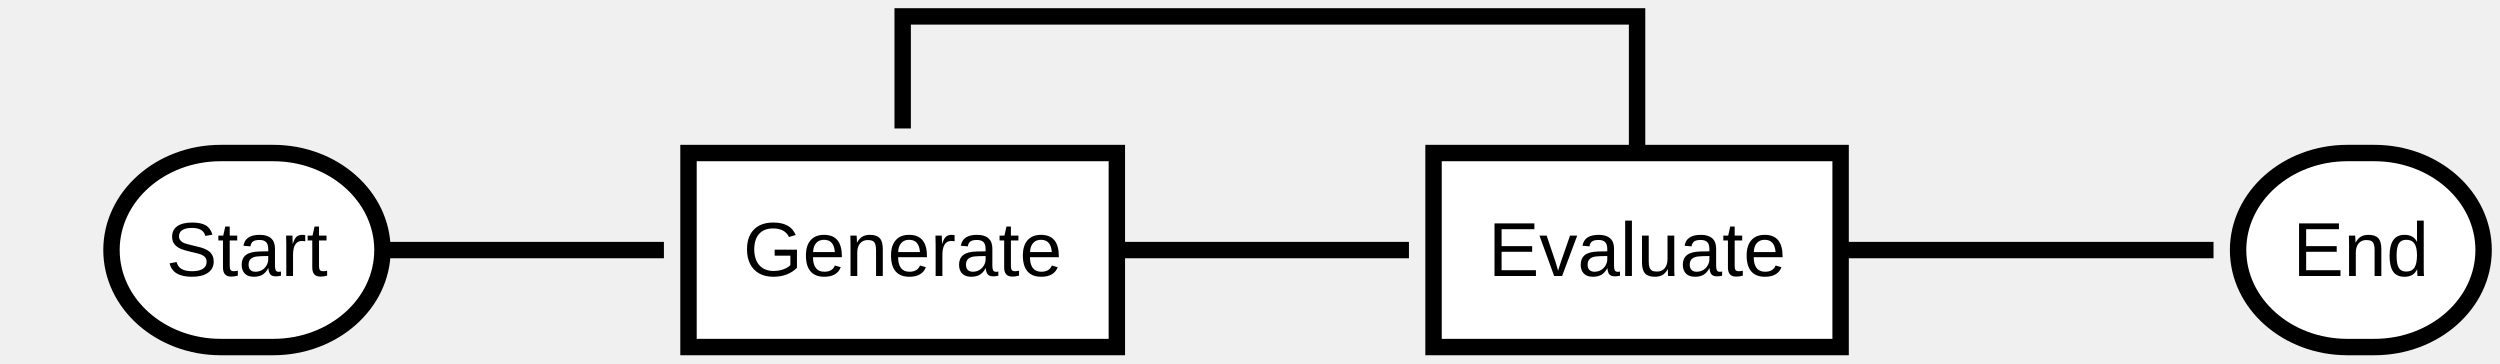
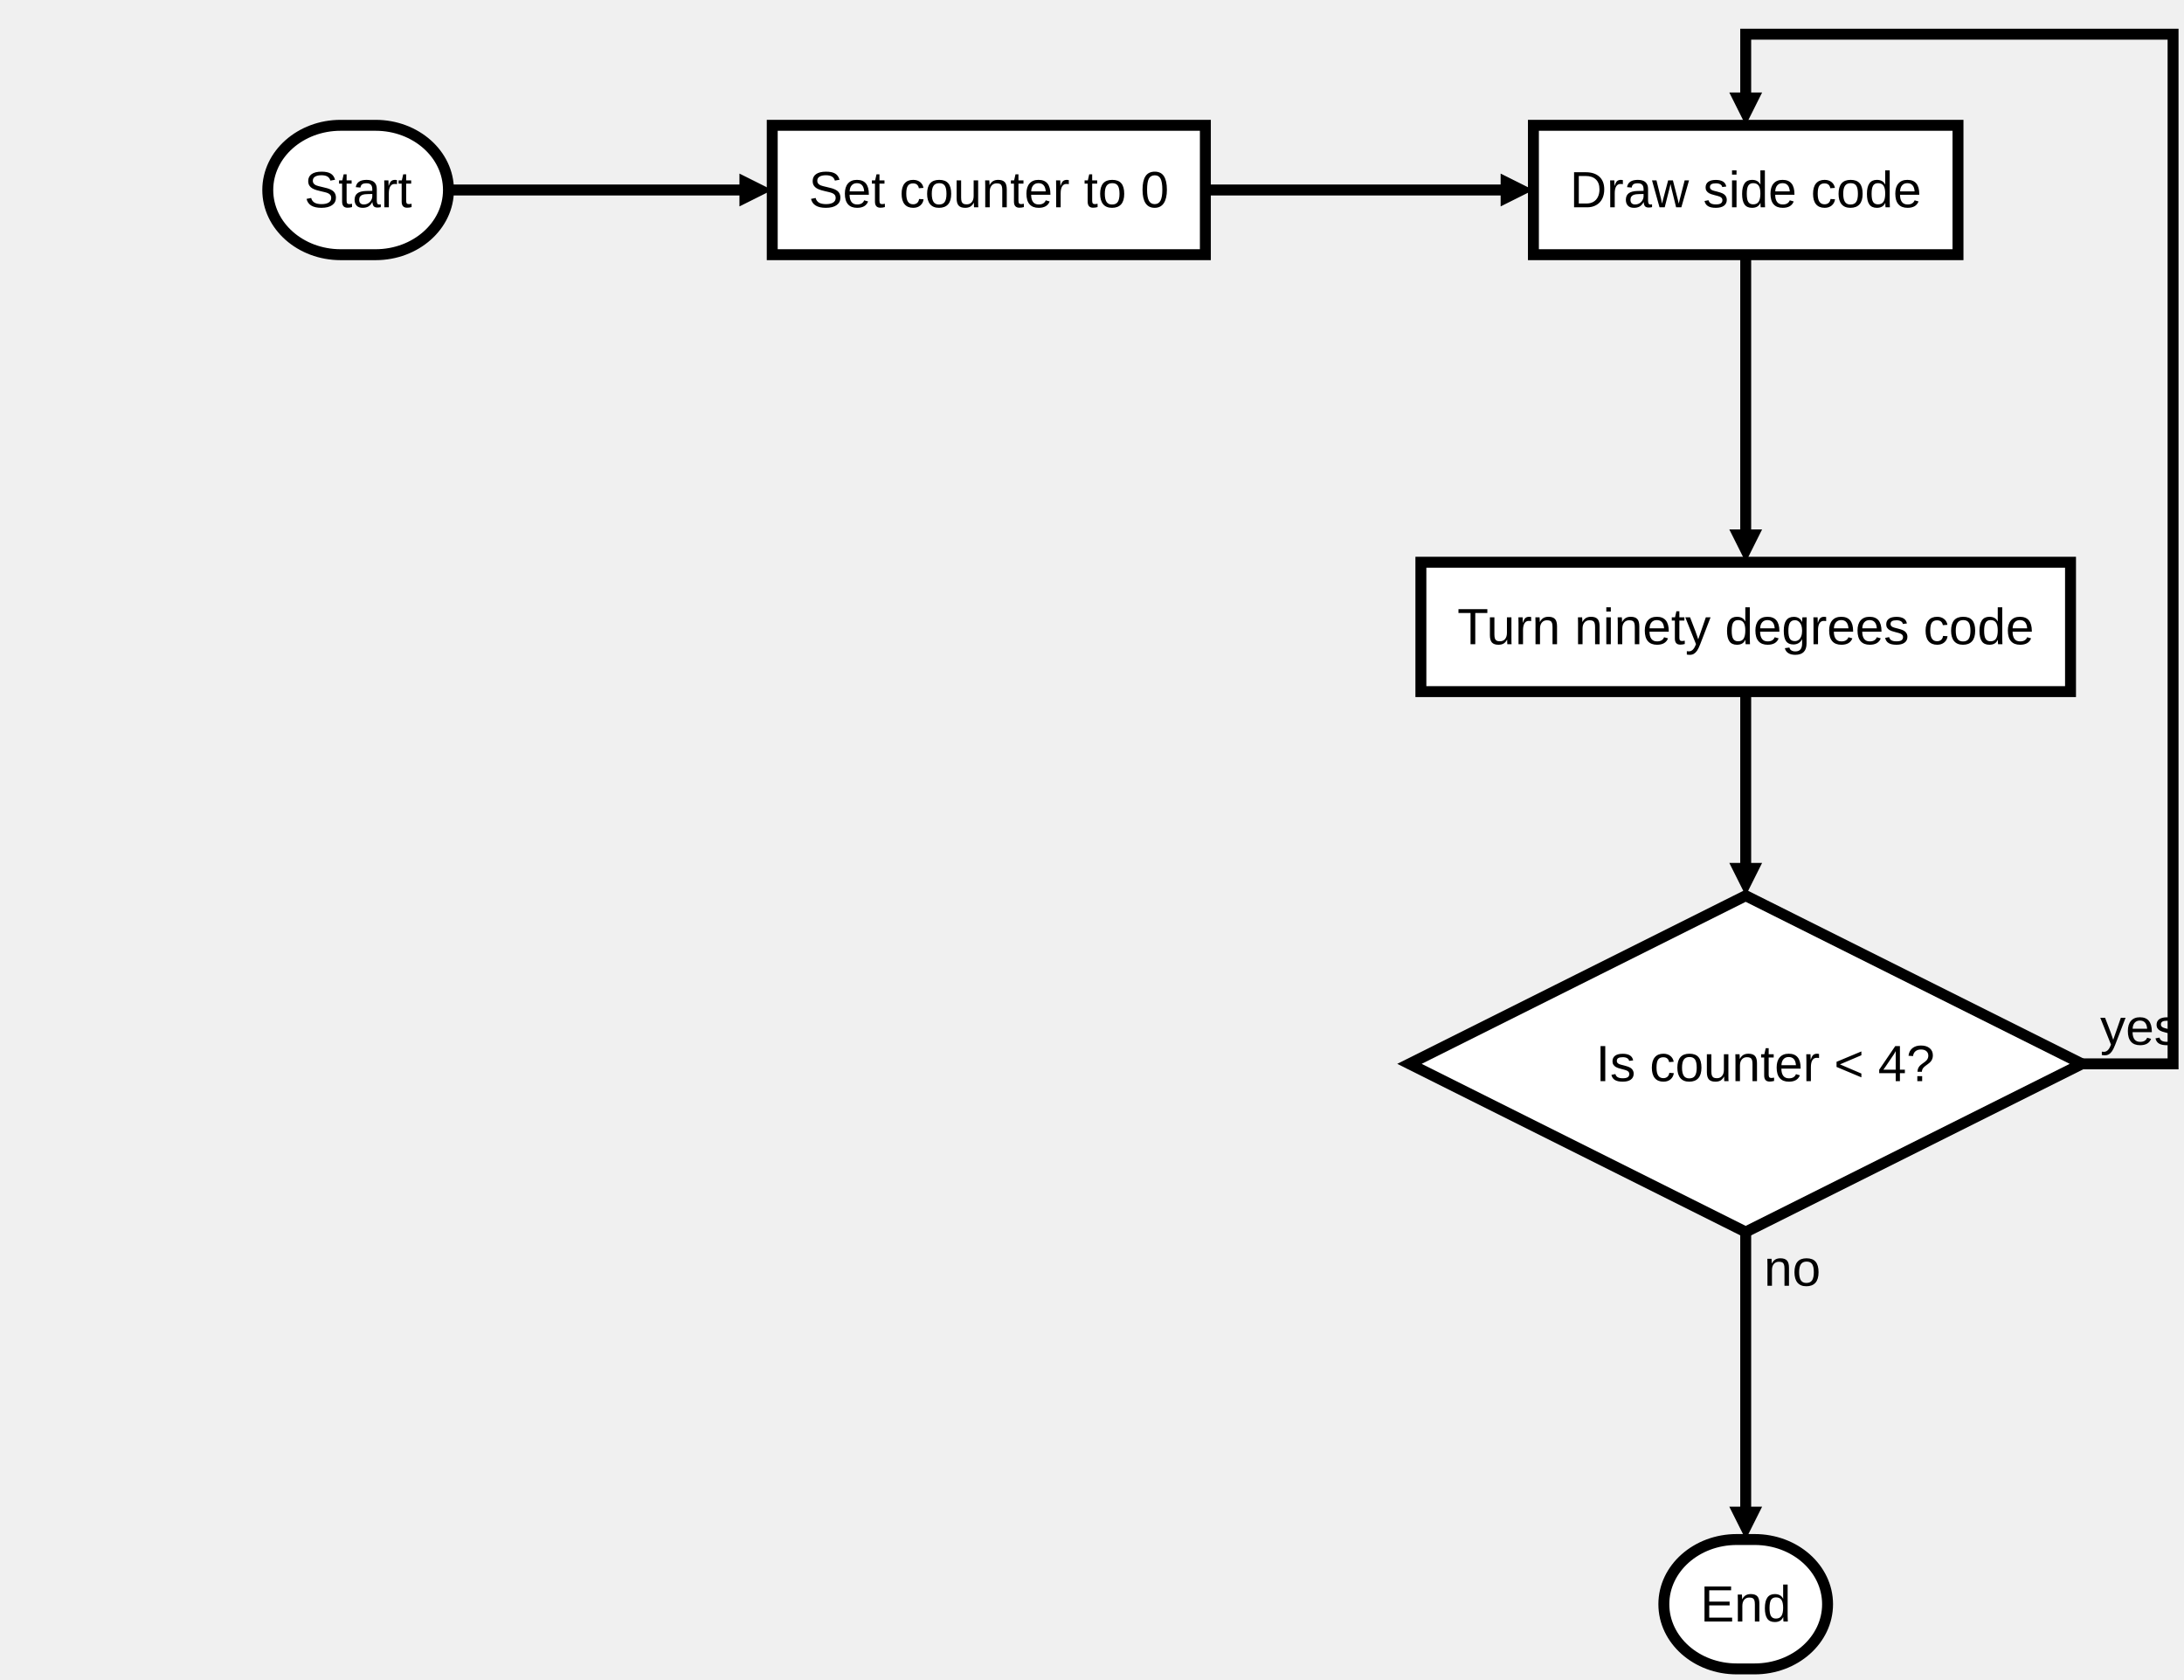
- <svg xmlns="http://www.w3.org/2000/svg" xmlns:xlink="http://www.w3.org/1999/xlink" height="66.5" version="1.1" width="457.43" style="overflow: hidden; position: relative; left: -0.828px; top: -0.766px;" viewBox="0 -22 457.43 66.5" preserveAspectRatio="xMidYMid meet">
+ <svg xmlns="http://www.w3.org/2000/svg" xmlns:xlink="http://www.w3.org/1999/xlink" height="460.904" version="1.1" width="599.258" style="overflow: hidden; position: relative; left: -0.828px; top: -0.25px;" viewBox="0 0 599.258 460.904" preserveAspectRatio="xMidYMid meet">
  <defs style="-webkit-tap-highlight-color: rgba(0, 0, 0, 0);">
-     <marker id="raphael-marker-endblock33-objfoi7v" markerHeight="3" markerWidth="3" orient="auto" refX="1.5" refY="1.5" style="-webkit-tap-highlight-color: rgba(0, 0, 0, 0);">
+     <path stroke-linecap="round" d="M5,0 0,2.5 5,5z" id="raphael-marker-block" style="-webkit-tap-highlight-color: rgba(0, 0, 0, 0);" />
+     <marker id="raphael-marker-endblock33-objj4hgr" markerHeight="3" markerWidth="3" orient="auto" refX="1.5" refY="1.5" style="-webkit-tap-highlight-color: rgba(0, 0, 0, 0);">
      <use xlink:href="#raphael-marker-block" transform="rotate(180 1.5 1.5) scale(0.6,0.6)" stroke-width="1.667" fill="black" stroke="none" style="-webkit-tap-highlight-color: rgba(0, 0, 0, 0);" />
    </marker>
-     <marker id="raphael-marker-endblock33-objd979m" markerHeight="3" markerWidth="3" orient="auto" refX="1.5" refY="1.5" style="-webkit-tap-highlight-color: rgba(0, 0, 0, 0);">
+     <marker id="raphael-marker-endblock33-objlgov4" markerHeight="3" markerWidth="3" orient="auto" refX="1.5" refY="1.5" style="-webkit-tap-highlight-color: rgba(0, 0, 0, 0);">
      <use xlink:href="#raphael-marker-block" transform="rotate(180 1.5 1.5) scale(0.6,0.6)" stroke-width="1.667" fill="black" stroke="none" style="-webkit-tap-highlight-color: rgba(0, 0, 0, 0);" />
    </marker>
-     <marker id="raphael-marker-endblock33-obj9ooe5" markerHeight="3" markerWidth="3" orient="auto" refX="1.5" refY="1.5" style="-webkit-tap-highlight-color: rgba(0, 0, 0, 0);">
+     <marker id="raphael-marker-endblock33-objn8inw" markerHeight="3" markerWidth="3" orient="auto" refX="1.5" refY="1.5" style="-webkit-tap-highlight-color: rgba(0, 0, 0, 0);">
      <use xlink:href="#raphael-marker-block" transform="rotate(180 1.5 1.5) scale(0.6,0.6)" stroke-width="1.667" fill="black" stroke="none" style="-webkit-tap-highlight-color: rgba(0, 0, 0, 0);" />
    </marker>
-     <marker id="raphael-marker-endblock33-objph71t" markerHeight="3" markerWidth="3" orient="auto" refX="1.5" refY="1.5" style="-webkit-tap-highlight-color: rgba(0, 0, 0, 0);">
+     <marker id="raphael-marker-endblock33-objfta6s" markerHeight="3" markerWidth="3" orient="auto" refX="1.5" refY="1.5" style="-webkit-tap-highlight-color: rgba(0, 0, 0, 0);">
+       <use xlink:href="#raphael-marker-block" transform="rotate(180 1.5 1.5) scale(0.6,0.6)" stroke-width="1.667" fill="black" stroke="none" style="-webkit-tap-highlight-color: rgba(0, 0, 0, 0);" />
+     </marker>
+     <marker id="raphael-marker-endblock33-objuw5pa" markerHeight="3" markerWidth="3" orient="auto" refX="1.5" refY="1.5" style="-webkit-tap-highlight-color: rgba(0, 0, 0, 0);">
+       <use xlink:href="#raphael-marker-block" transform="rotate(180 1.5 1.5) scale(0.6,0.6)" stroke-width="1.667" fill="black" stroke="none" style="-webkit-tap-highlight-color: rgba(0, 0, 0, 0);" />
+     </marker>
+     <marker id="raphael-marker-endblock33-objhszw0" markerHeight="3" markerWidth="3" orient="auto" refX="1.5" refY="1.5" style="-webkit-tap-highlight-color: rgba(0, 0, 0, 0);">
      <use xlink:href="#raphael-marker-block" transform="rotate(180 1.5 1.5) scale(0.6,0.6)" stroke-width="1.667" fill="black" stroke="none" style="-webkit-tap-highlight-color: rgba(0, 0, 0, 0);" />
    </marker>
  </defs>
-   <rect x="0" y="0" width="49.578" height="35.5" rx="20" ry="20" fill="#ffffff" stroke="#000000" style="-webkit-tap-highlight-color: rgba(0, 0, 0, 0);" stroke-width="3" class="flowchart" id="st" transform="matrix(1,0,0,1,20.3984,6)" />
-   <text x="10" y="17.75" text-anchor="start" font-family="&quot;Arial&quot;" font-size="14px" stroke="none" fill="#000000" style="-webkit-tap-highlight-color: rgba(0, 0, 0, 0); text-anchor: start; font-family: Arial; font-size: 14px;" id="stt" class="flowchartt" transform="matrix(1,0,0,1,20.3984,6)" stroke-width="1">
+   <rect x="0" y="0" width="49.578" height="35.5" rx="20" ry="20" fill="#ffffff" stroke="#000000" style="-webkit-tap-highlight-color: rgba(0, 0, 0, 0);" stroke-width="3" class="flowchart" id="st" transform="matrix(1,0,0,1,73.4727,34.3809)" />
+   <text x="10" y="17.75" text-anchor="start" font-family="&quot;Arial&quot;" font-size="14px" stroke="none" fill="#000000" style="-webkit-tap-highlight-color: rgba(0, 0, 0, 0); text-anchor: start; font-family: Arial; font-size: 14px;" id="stt" class="flowchartt" transform="matrix(1,0,0,1,73.4727,34.3809)" stroke-width="1">
    <tspan dy="4.75" style="-webkit-tap-highlight-color: rgba(0, 0, 0, 0);">Start</tspan>
  </text>
-   <rect x="0" y="0" width="78.375" height="35.5" rx="0" ry="0" fill="#ffffff" stroke="#000000" style="-webkit-tap-highlight-color: rgba(0, 0, 0, 0);" stroke-width="3" class="flowchart" id="op1" transform="matrix(1,0,0,1,125.9766,6)" />
-   <text x="10" y="17.75" text-anchor="start" font-family="&quot;Arial&quot;" font-size="14px" stroke="none" fill="#000000" style="-webkit-tap-highlight-color: rgba(0, 0, 0, 0); text-anchor: start; font-family: Arial; font-size: 14px;" id="op1t" class="flowchartt" transform="matrix(1,0,0,1,125.9766,6)" stroke-width="1">
-     <tspan dy="4.75" style="-webkit-tap-highlight-color: rgba(0, 0, 0, 0);">Generate</tspan>
+   <rect x="0" y="0" width="118.844" height="35.5" rx="0" ry="0" fill="#ffffff" stroke="#000000" style="-webkit-tap-highlight-color: rgba(0, 0, 0, 0);" stroke-width="3" class="flowchart" id="op1" transform="matrix(1,0,0,1,211.8906,34.3809)" />
+   <text x="10" y="17.75" text-anchor="start" font-family="&quot;Arial&quot;" font-size="14px" stroke="none" fill="#000000" style="-webkit-tap-highlight-color: rgba(0, 0, 0, 0); text-anchor: start; font-family: Arial; font-size: 14px;" id="op1t" class="flowchartt" transform="matrix(1,0,0,1,211.8906,34.3809)" stroke-width="1">
+     <tspan dy="4.75" style="-webkit-tap-highlight-color: rgba(0, 0, 0, 0);">Set counter to 0</tspan>
  </text>
-   <rect x="0" y="0" width="74.484" height="35.5" rx="0" ry="0" fill="#ffffff" stroke="#000000" style="-webkit-tap-highlight-color: rgba(0, 0, 0, 0);" stroke-width="3" class="flowchart" id="op2" transform="matrix(1,0,0,1,262.2969,6)" />
-   <text x="10" y="17.75" text-anchor="start" font-family="&quot;Arial&quot;" font-size="14px" stroke="none" fill="#000000" style="-webkit-tap-highlight-color: rgba(0, 0, 0, 0); text-anchor: start; font-family: Arial; font-size: 14px;" id="op2t" class="flowchartt" transform="matrix(1,0,0,1,262.2969,6)" stroke-width="1">
-     <tspan dy="4.75" style="-webkit-tap-highlight-color: rgba(0, 0, 0, 0);">Evaluate</tspan>
+   <rect x="0" y="0" width="116.5" height="35.5" rx="0" ry="0" fill="#ffffff" stroke="#000000" style="-webkit-tap-highlight-color: rgba(0, 0, 0, 0);" stroke-width="3" class="flowchart" id="op2" transform="matrix(1,0,0,1,420.7461,34.3809)" />
+   <text x="10" y="17.75" text-anchor="start" font-family="&quot;Arial&quot;" font-size="14px" stroke="none" fill="#000000" style="-webkit-tap-highlight-color: rgba(0, 0, 0, 0); text-anchor: start; font-family: Arial; font-size: 14px;" id="op2t" class="flowchartt" transform="matrix(1,0,0,1,420.7461,34.3809)" stroke-width="1">
+     <tspan dy="4.75" style="-webkit-tap-highlight-color: rgba(0, 0, 0, 0);">Draw side code</tspan>
  </text>
-   <rect x="0" y="0" width="44.922" height="35.5" rx="20" ry="20" fill="#ffffff" stroke="#000000" style="-webkit-tap-highlight-color: rgba(0, 0, 0, 0);" stroke-width="3" class="flowchart" id="e" transform="matrix(1,0,0,1,409.5078,6)" />
-   <text x="10" y="17.75" text-anchor="start" font-family="&quot;Arial&quot;" font-size="14px" stroke="none" fill="#000000" style="-webkit-tap-highlight-color: rgba(0, 0, 0, 0); text-anchor: start; font-family: Arial; font-size: 14px;" id="et" class="flowchartt" transform="matrix(1,0,0,1,409.5078,6)" stroke-width="1">
+   <rect x="0" y="0" width="178.25" height="35.5" rx="0" ry="0" fill="#ffffff" stroke="#000000" style="-webkit-tap-highlight-color: rgba(0, 0, 0, 0);" stroke-width="3" class="flowchart" id="op3" transform="matrix(1,0,0,1,389.8711,154.2617)" />
+   <text x="10" y="17.75" text-anchor="start" font-family="&quot;Arial&quot;" font-size="14px" stroke="none" fill="#000000" style="-webkit-tap-highlight-color: rgba(0, 0, 0, 0); text-anchor: start; font-family: Arial; font-size: 14px;" id="op3t" class="flowchartt" transform="matrix(1,0,0,1,389.8711,154.2617)" stroke-width="1">
+     <tspan dy="4.75" style="-webkit-tap-highlight-color: rgba(0, 0, 0, 0);">Turn ninety degrees code</tspan>
+   </text>
+   <path fill="#ffffff" stroke="#000000" d="M46.131,23.065L0,46.131L92.262,92.262L184.523,46.131L92.262,0L0,46.131" stroke-width="3" id="cond" class="flowchart" style="-webkit-tap-highlight-color: rgba(0, 0, 0, 0);" transform="matrix(1,0,0,1,386.7344,245.7617)" />
+   <text x="51.131" y="46.131" text-anchor="start" font-family="&quot;Arial&quot;" font-size="14px" stroke="none" fill="#000000" style="-webkit-tap-highlight-color: rgba(0, 0, 0, 0); text-anchor: start; font-family: Arial; font-size: 14px;" id="condt" class="flowchartt" transform="matrix(1,0,0,1,386.7344,245.7617)" stroke-width="1">
+     <tspan dy="4.748" style="-webkit-tap-highlight-color: rgba(0, 0, 0, 0);">Is counter &lt; 4?</tspan>
+   </text>
+   <rect x="0" y="0" width="44.922" height="35.5" rx="20" ry="20" fill="#ffffff" stroke="#000000" style="-webkit-tap-highlight-color: rgba(0, 0, 0, 0);" stroke-width="3" class="flowchart" id="e" transform="matrix(1,0,0,1,456.5352,422.4043)" />
+   <text x="10" y="17.75" text-anchor="start" font-family="&quot;Arial&quot;" font-size="14px" stroke="none" fill="#000000" style="-webkit-tap-highlight-color: rgba(0, 0, 0, 0); text-anchor: start; font-family: Arial; font-size: 14px;" id="et" class="flowchartt" transform="matrix(1,0,0,1,456.5352,422.4043)" stroke-width="1">
    <tspan dy="4.75" style="-webkit-tap-highlight-color: rgba(0, 0, 0, 0);">End</tspan>
  </text>
-   <path fill="none" stroke="#000000" d="M69.977,23.75C69.977,23.75,108.177,23.75,121.477,23.75" stroke-width="3" marker-end="url(#raphael-marker-endblock33-objfoi7v)" style="-webkit-tap-highlight-color: rgba(0, 0, 0, 0);" />
-   <path fill="none" stroke="#000000" d="M204.352,23.75C204.352,23.75,244.184,23.75,257.798,23.75" stroke-width="3" marker-end="url(#raphael-marker-endblock33-objd979m)" style="-webkit-tap-highlight-color: rgba(0, 0, 0, 0);" />
-   <path fill="none" stroke="#000000" d="M299.539,6C299.539,6,299.539,-19,299.539,-19C299.539,-19,165.164,-19,165.164,-19C165.164,-19,165.164,-5.696,165.164,1.502" stroke-width="3" marker-end="url(#raphael-marker-endblock33-obj9ooe5)" style="-webkit-tap-highlight-color: rgba(0, 0, 0, 0);" />
-   <path fill="none" stroke="#000000" d="M336.781,23.75C336.781,23.75,389.157,23.75,405.013,23.75" stroke-width="3" marker-end="url(#raphael-marker-endblock33-objph71t)" style="-webkit-tap-highlight-color: rgba(0, 0, 0, 0);" />
+   <path fill="none" stroke="#000000" d="M123.051,52.131C123.051,52.131,189.334,52.131,207.394,52.131" stroke-width="3" marker-end="url(#raphael-marker-endblock33-objj4hgr)" style="-webkit-tap-highlight-color: rgba(0, 0, 0, 0);" />
+   <path fill="none" stroke="#000000" d="M330.734,52.131C330.734,52.131,398.044,52.131,416.252,52.131" stroke-width="3" marker-end="url(#raphael-marker-endblock33-objlgov4)" style="-webkit-tap-highlight-color: rgba(0, 0, 0, 0);" />
+   <path fill="none" stroke="#000000" d="M478.996,69.881C478.996,69.881,478.996,132.269,478.996,149.755" stroke-width="3" marker-end="url(#raphael-marker-endblock33-objn8inw)" style="-webkit-tap-highlight-color: rgba(0, 0, 0, 0);" />
+   <path fill="none" stroke="#000000" d="M478.996,189.762C478.996,189.762,478.996,227.962,478.996,241.262" stroke-width="3" marker-end="url(#raphael-marker-endblock33-objfta6s)" style="-webkit-tap-highlight-color: rgba(0, 0, 0, 0);" />
+   <path fill="none" stroke="#000000" d="M571.258,291.893C571.258,291.893,596.258,291.893,596.258,291.893C596.258,291.893,596.258,9.381,596.258,9.381C596.258,9.381,478.996,9.381,478.996,9.381C478.996,9.381,478.996,22.685,478.996,29.882" stroke-width="3" marker-end="url(#raphael-marker-endblock33-objuw5pa)" style="-webkit-tap-highlight-color: rgba(0, 0, 0, 0);" />
+   <text x="576.258" y="281.893" text-anchor="start" font-family="&quot;Arial&quot;" font-size="14px" stroke="none" fill="#000000" style="-webkit-tap-highlight-color: rgba(0, 0, 0, 0); text-anchor: start; font-family: Arial; font-size: 14px;" stroke-width="1">
+     <tspan dy="4.744" style="-webkit-tap-highlight-color: rgba(0, 0, 0, 0);">yes</tspan>
+   </text>
+   <path fill="none" stroke="#000000" d="M478.996,338.023C478.996,338.023,478.996,400.412,478.996,417.897" stroke-width="3" marker-end="url(#raphael-marker-endblock33-objhszw0)" style="-webkit-tap-highlight-color: rgba(0, 0, 0, 0);" />
+   <text x="483.996" y="348.023" text-anchor="start" font-family="&quot;Arial&quot;" font-size="14px" stroke="none" fill="#000000" style="-webkit-tap-highlight-color: rgba(0, 0, 0, 0); text-anchor: start; font-family: Arial; font-size: 14px;" stroke-width="1">
+     <tspan dy="4.75" style="-webkit-tap-highlight-color: rgba(0, 0, 0, 0);">no</tspan>
+   </text>
</svg>
